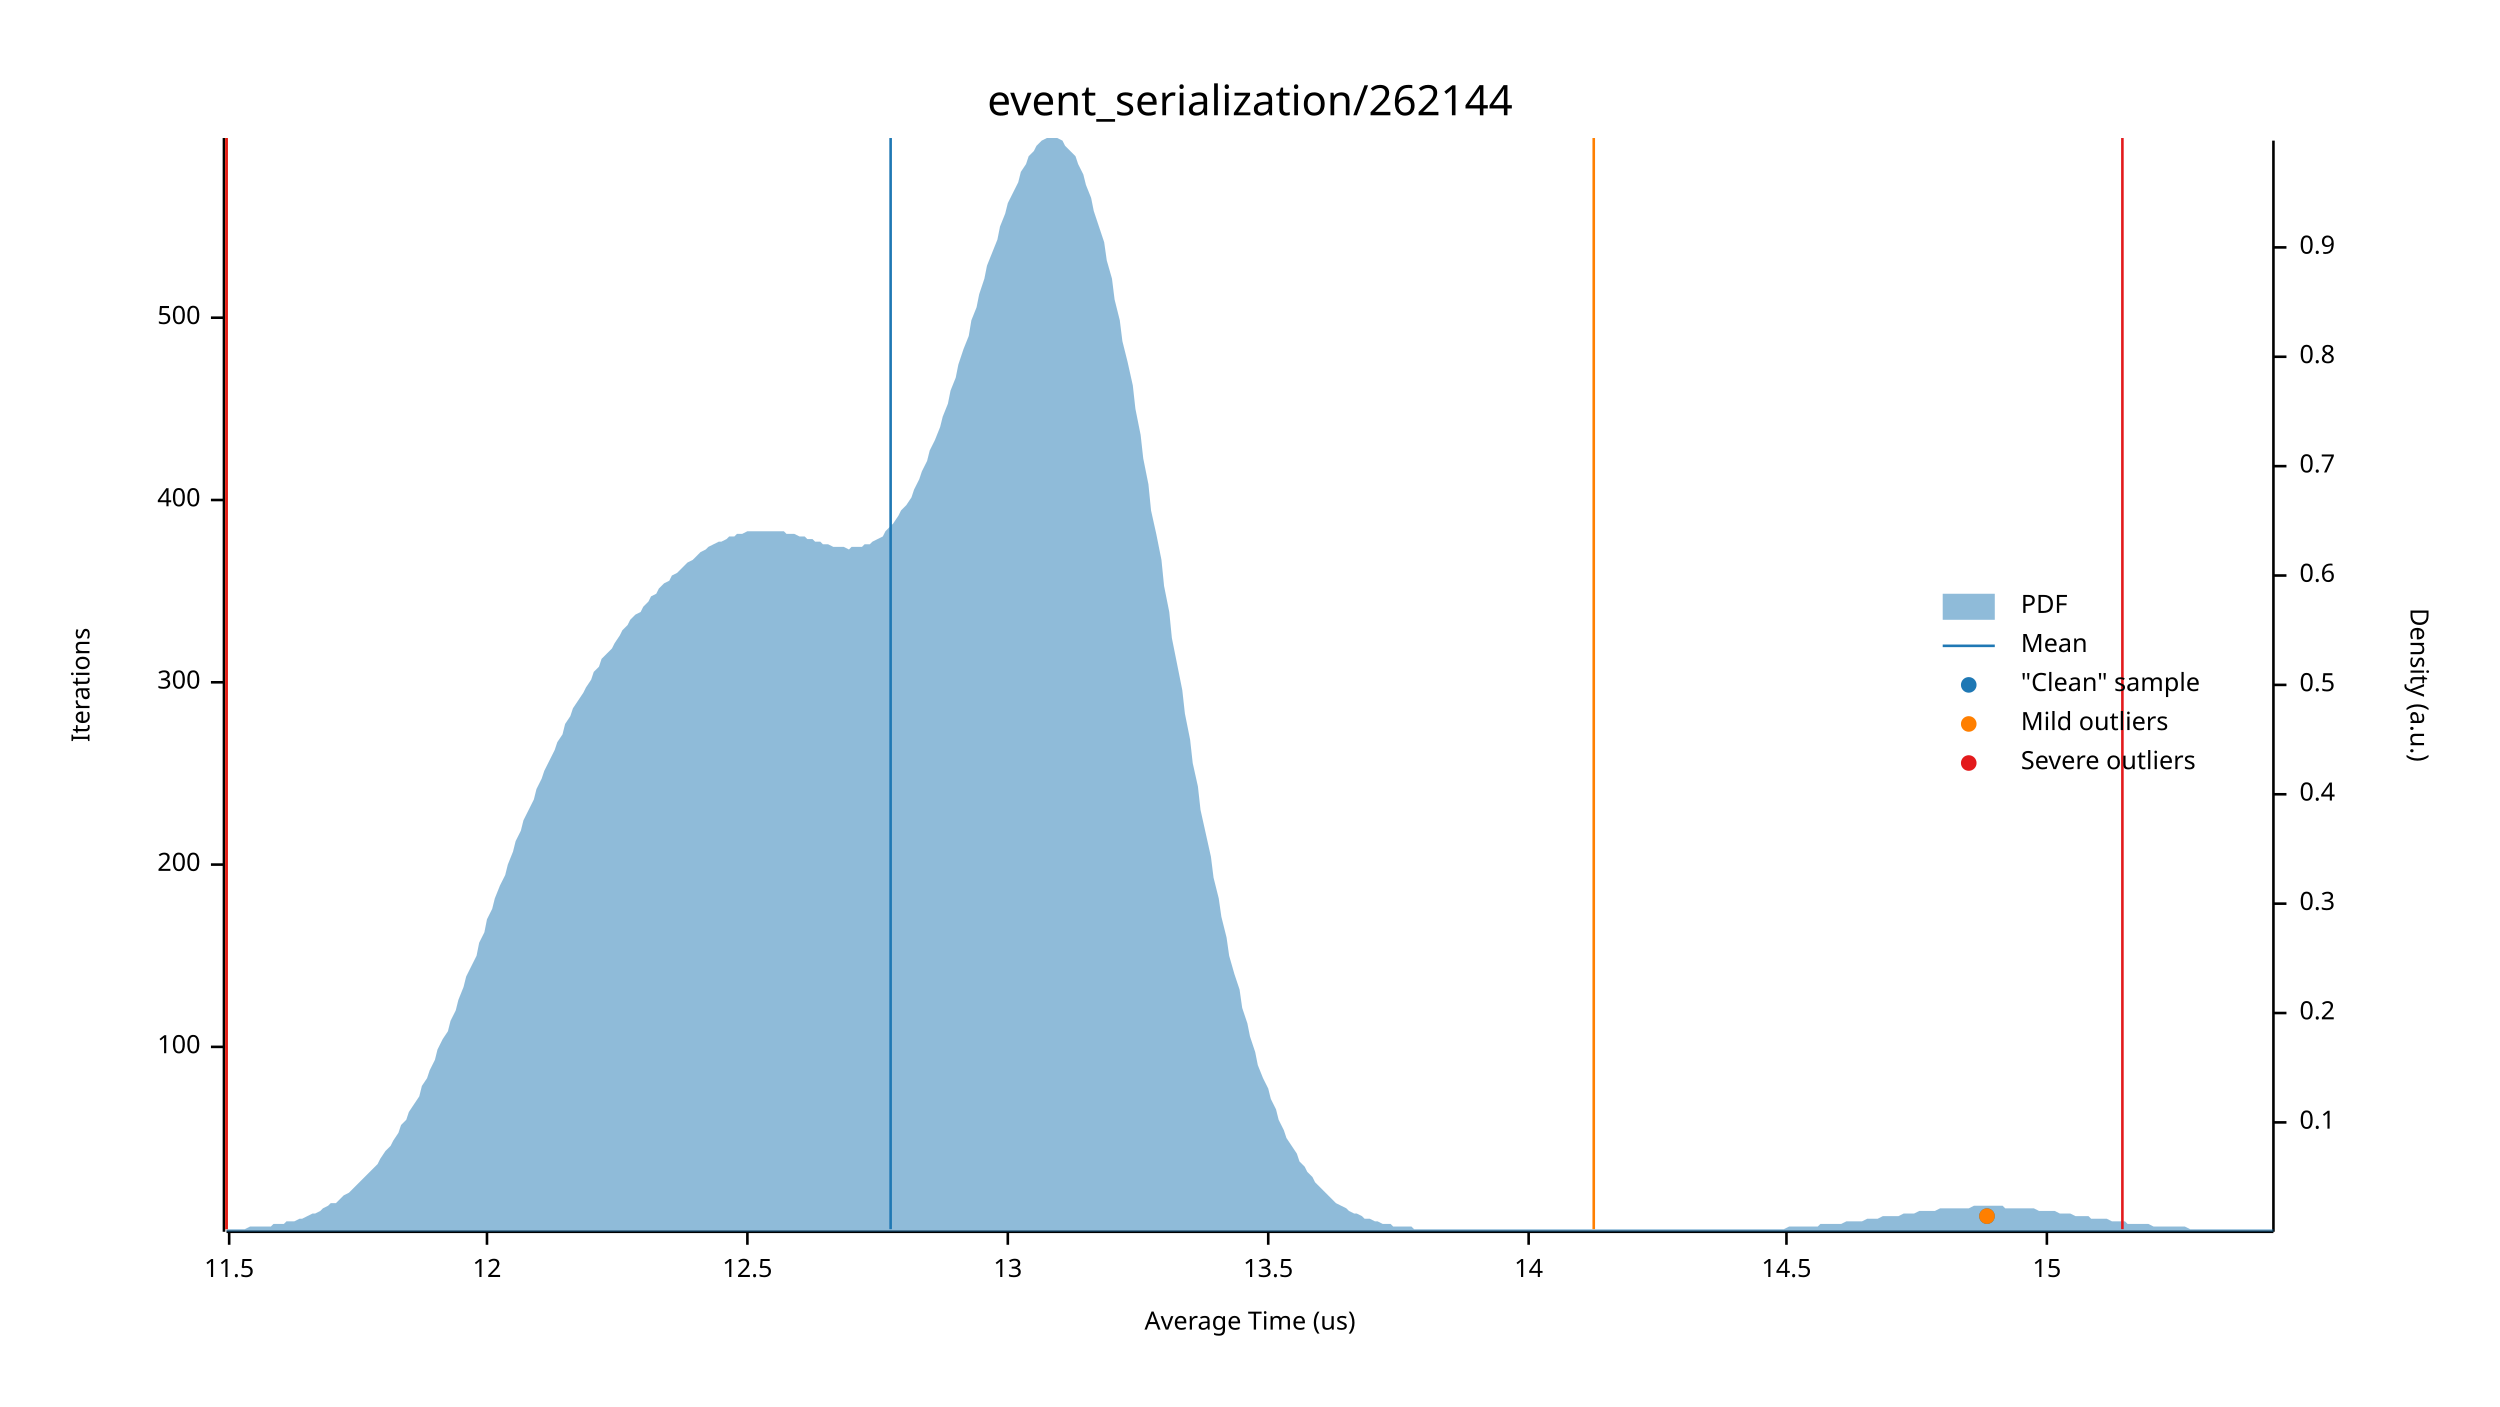
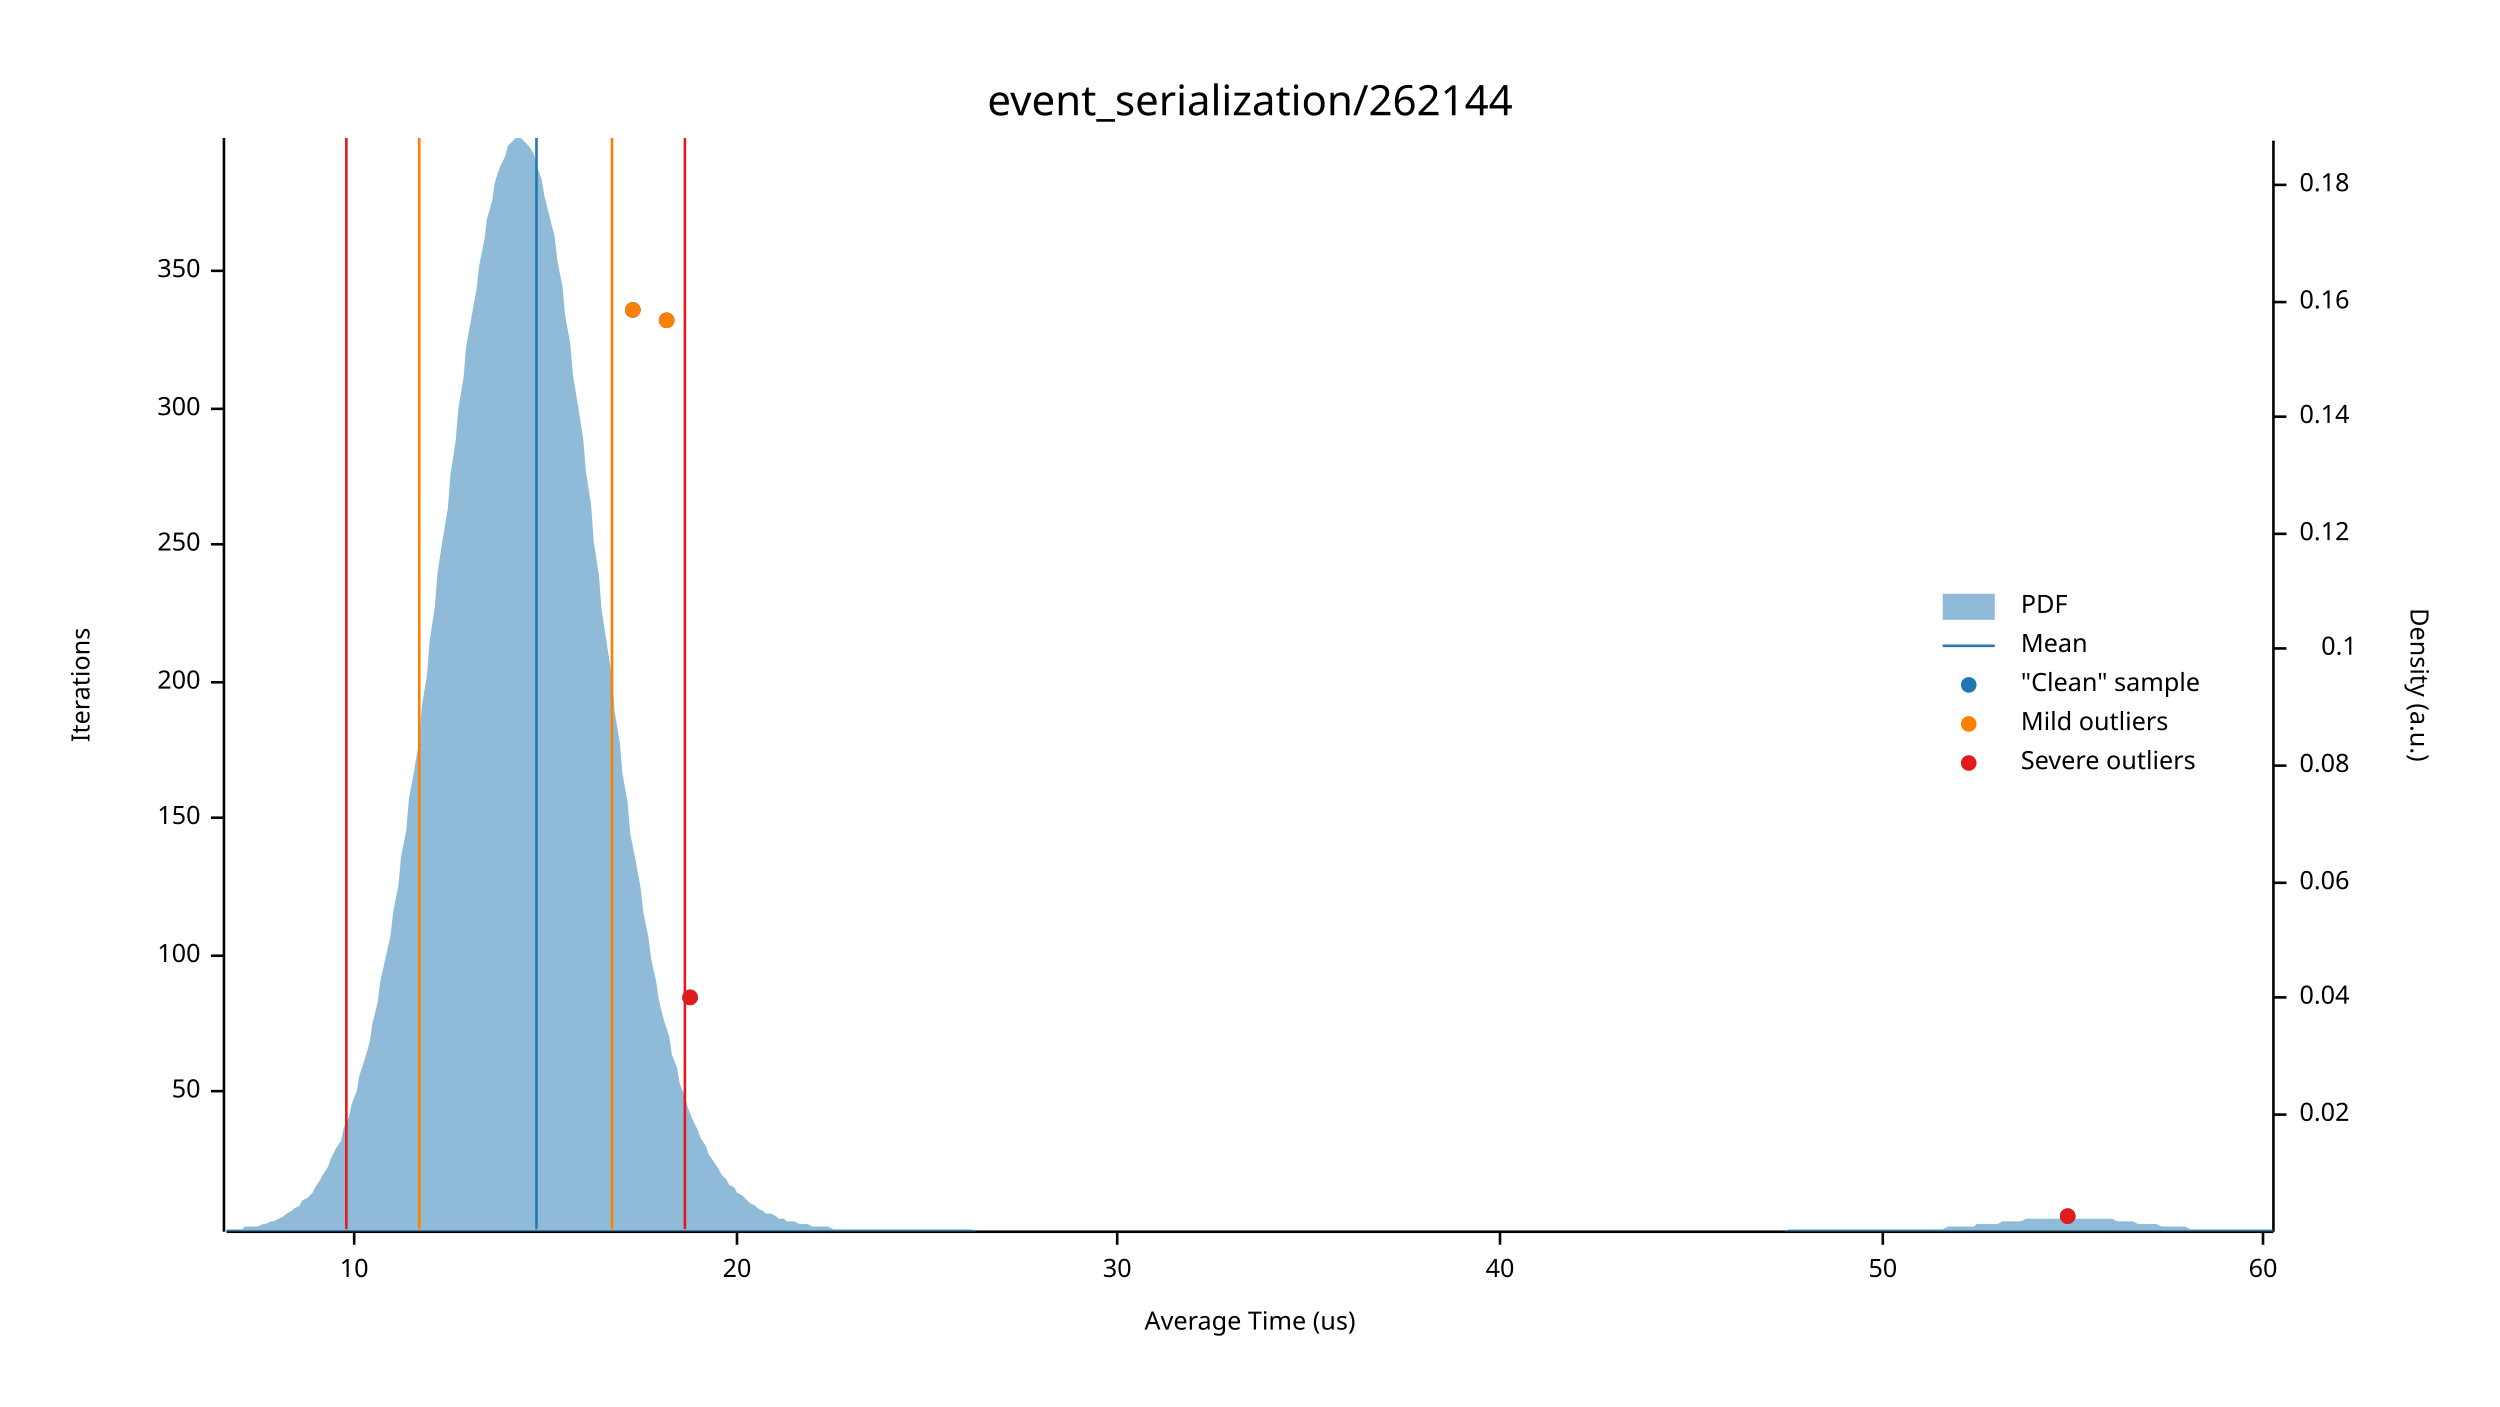
<svg xmlns="http://www.w3.org/2000/svg" width="960" height="540" viewBox="0 0 960 540">
  <text x="480" y="32" dy="0.76em" text-anchor="middle" font-family="sans-serif" font-size="16.129" opacity="1" fill="#000000">
event_serialization/262144
</text>
  <text x="27" y="263" dy="0.76em" text-anchor="middle" font-family="sans-serif" font-size="9.677" opacity="1" fill="#000000" transform="rotate(270, 27, 263)">
Iterations
</text>
  <text x="480" y="513" dy="-0.5ex" text-anchor="middle" font-family="sans-serif" font-size="9.677" opacity="1" fill="#000000">
Average Time (us)
</text>
  <polyline fill="none" opacity="1" stroke="#000000" stroke-width="1" points="86,53 86,473 " />
-   <text x="77" y="402" dy="0.5ex" text-anchor="end" font-family="sans-serif" font-size="9.677" opacity="1" fill="#000000">
+   <text x="77" y="419" dy="0.5ex" text-anchor="end" font-family="sans-serif" font-size="9.677" opacity="1" fill="#000000">
+ 50
+ </text>
+   <polyline fill="none" opacity="1" stroke="#000000" stroke-width="1" points="81,419 86,419 " />
+   <text x="77" y="367" dy="0.5ex" text-anchor="end" font-family="sans-serif" font-size="9.677" opacity="1" fill="#000000">
100
</text>
-   <polyline fill="none" opacity="1" stroke="#000000" stroke-width="1" points="81,402 86,402 " />
-   <text x="77" y="332" dy="0.5ex" text-anchor="end" font-family="sans-serif" font-size="9.677" opacity="1" fill="#000000">
+   <polyline fill="none" opacity="1" stroke="#000000" stroke-width="1" points="81,367 86,367 " />
+   <text x="77" y="314" dy="0.5ex" text-anchor="end" font-family="sans-serif" font-size="9.677" opacity="1" fill="#000000">
+ 150
+ </text>
+   <polyline fill="none" opacity="1" stroke="#000000" stroke-width="1" points="81,314 86,314 " />
+   <text x="77" y="262" dy="0.5ex" text-anchor="end" font-family="sans-serif" font-size="9.677" opacity="1" fill="#000000">
200
</text>
-   <polyline fill="none" opacity="1" stroke="#000000" stroke-width="1" points="81,332 86,332 " />
-   <text x="77" y="262" dy="0.5ex" text-anchor="end" font-family="sans-serif" font-size="9.677" opacity="1" fill="#000000">
+   <polyline fill="none" opacity="1" stroke="#000000" stroke-width="1" points="81,262 86,262 " />
+   <text x="77" y="209" dy="0.5ex" text-anchor="end" font-family="sans-serif" font-size="9.677" opacity="1" fill="#000000">
+ 250
+ </text>
+   <polyline fill="none" opacity="1" stroke="#000000" stroke-width="1" points="81,209 86,209 " />
+   <text x="77" y="157" dy="0.5ex" text-anchor="end" font-family="sans-serif" font-size="9.677" opacity="1" fill="#000000">
300
</text>
-   <polyline fill="none" opacity="1" stroke="#000000" stroke-width="1" points="81,262 86,262 " />
-   <text x="77" y="192" dy="0.5ex" text-anchor="end" font-family="sans-serif" font-size="9.677" opacity="1" fill="#000000">
- 400
+   <polyline fill="none" opacity="1" stroke="#000000" stroke-width="1" points="81,157 86,157 " />
+   <text x="77" y="104" dy="0.5ex" text-anchor="end" font-family="sans-serif" font-size="9.677" opacity="1" fill="#000000">
+ 350
</text>
-   <polyline fill="none" opacity="1" stroke="#000000" stroke-width="1" points="81,192 86,192 " />
-   <text x="77" y="122" dy="0.5ex" text-anchor="end" font-family="sans-serif" font-size="9.677" opacity="1" fill="#000000">
- 500
+   <polyline fill="none" opacity="1" stroke="#000000" stroke-width="1" points="81,104 86,104 " />
+   <polyline fill="none" opacity="1" stroke="#000000" stroke-width="1" points="87,473 873,473 " />
+   <text x="136" y="483" dy="0.76em" text-anchor="middle" font-family="sans-serif" font-size="9.677" opacity="1" fill="#000000">
+ 10
</text>
-   <polyline fill="none" opacity="1" stroke="#000000" stroke-width="1" points="81,122 86,122 " />
-   <polyline fill="none" opacity="1" stroke="#000000" stroke-width="1" points="87,473 873,473 " />
-   <text x="88" y="483" dy="0.76em" text-anchor="middle" font-family="sans-serif" font-size="9.677" opacity="1" fill="#000000">
- 11.5
+   <polyline fill="none" opacity="1" stroke="#000000" stroke-width="1" points="136,473 136,478 " />
+   <text x="283" y="483" dy="0.76em" text-anchor="middle" font-family="sans-serif" font-size="9.677" opacity="1" fill="#000000">
+ 20
</text>
-   <polyline fill="none" opacity="1" stroke="#000000" stroke-width="1" points="88,473 88,478 " />
-   <text x="187" y="483" dy="0.76em" text-anchor="middle" font-family="sans-serif" font-size="9.677" opacity="1" fill="#000000">
- 12
+   <polyline fill="none" opacity="1" stroke="#000000" stroke-width="1" points="283,473 283,478 " />
+   <text x="429" y="483" dy="0.76em" text-anchor="middle" font-family="sans-serif" font-size="9.677" opacity="1" fill="#000000">
+ 30
</text>
-   <polyline fill="none" opacity="1" stroke="#000000" stroke-width="1" points="187,473 187,478 " />
-   <text x="287" y="483" dy="0.76em" text-anchor="middle" font-family="sans-serif" font-size="9.677" opacity="1" fill="#000000">
- 12.5
+   <polyline fill="none" opacity="1" stroke="#000000" stroke-width="1" points="429,473 429,478 " />
+   <text x="576" y="483" dy="0.76em" text-anchor="middle" font-family="sans-serif" font-size="9.677" opacity="1" fill="#000000">
+ 40
</text>
-   <polyline fill="none" opacity="1" stroke="#000000" stroke-width="1" points="287,473 287,478 " />
-   <text x="387" y="483" dy="0.76em" text-anchor="middle" font-family="sans-serif" font-size="9.677" opacity="1" fill="#000000">
- 13
+   <polyline fill="none" opacity="1" stroke="#000000" stroke-width="1" points="576,473 576,478 " />
+   <text x="723" y="483" dy="0.76em" text-anchor="middle" font-family="sans-serif" font-size="9.677" opacity="1" fill="#000000">
+ 50
</text>
-   <polyline fill="none" opacity="1" stroke="#000000" stroke-width="1" points="387,473 387,478 " />
-   <text x="487" y="483" dy="0.76em" text-anchor="middle" font-family="sans-serif" font-size="9.677" opacity="1" fill="#000000">
- 13.5
+   <polyline fill="none" opacity="1" stroke="#000000" stroke-width="1" points="723,473 723,478 " />
+   <text x="869" y="483" dy="0.76em" text-anchor="middle" font-family="sans-serif" font-size="9.677" opacity="1" fill="#000000">
+ 60
</text>
-   <polyline fill="none" opacity="1" stroke="#000000" stroke-width="1" points="487,473 487,478 " />
-   <text x="587" y="483" dy="0.76em" text-anchor="middle" font-family="sans-serif" font-size="9.677" opacity="1" fill="#000000">
- 14
- </text>
-   <polyline fill="none" opacity="1" stroke="#000000" stroke-width="1" points="587,473 587,478 " />
-   <text x="686" y="483" dy="0.76em" text-anchor="middle" font-family="sans-serif" font-size="9.677" opacity="1" fill="#000000">
- 14.5
- </text>
-   <polyline fill="none" opacity="1" stroke="#000000" stroke-width="1" points="686,473 686,478 " />
-   <text x="786" y="483" dy="0.76em" text-anchor="middle" font-family="sans-serif" font-size="9.677" opacity="1" fill="#000000">
- 15
- </text>
-   <polyline fill="none" opacity="1" stroke="#000000" stroke-width="1" points="786,473 786,478 " />
+   <polyline fill="none" opacity="1" stroke="#000000" stroke-width="1" points="869,473 869,478 " />
  <text x="933" y="263" dy="0.76em" text-anchor="middle" font-family="sans-serif" font-size="9.677" opacity="1" fill="#000000" transform="rotate(90, 933, 263)">
Density (a.u.)
</text>
  <polyline fill="none" opacity="1" stroke="#000000" stroke-width="1" points="873,54 873,473 " />
-   <text x="883" y="431" dy="0.5ex" text-anchor="start" font-family="sans-serif" font-size="9.677" opacity="1" fill="#000000">
+   <text x="883" y="428" dy="0.5ex" text-anchor="start" font-family="sans-serif" font-size="9.677" opacity="1" fill="#000000">
+ 0.02
+ </text>
+   <polyline fill="none" opacity="1" stroke="#000000" stroke-width="1" points="873,428 878,428 " />
+   <text x="883" y="383" dy="0.5ex" text-anchor="start" font-family="sans-serif" font-size="9.677" opacity="1" fill="#000000">
+ 0.04
+ </text>
+   <polyline fill="none" opacity="1" stroke="#000000" stroke-width="1" points="873,383 878,383 " />
+   <text x="883" y="339" dy="0.5ex" text-anchor="start" font-family="sans-serif" font-size="9.677" opacity="1" fill="#000000">
+ 0.06
+ </text>
+   <polyline fill="none" opacity="1" stroke="#000000" stroke-width="1" points="873,339 878,339 " />
+   <text x="883" y="294" dy="0.5ex" text-anchor="start" font-family="sans-serif" font-size="9.677" opacity="1" fill="#000000">
+ 0.08
+ </text>
+   <polyline fill="none" opacity="1" stroke="#000000" stroke-width="1" points="873,294 878,294 " />
+   <text x="905" y="249" dy="0.5ex" text-anchor="end" font-family="sans-serif" font-size="9.677" opacity="1" fill="#000000">
0.1
</text>
-   <polyline fill="none" opacity="1" stroke="#000000" stroke-width="1" points="873,431 878,431 " />
-   <text x="883" y="389" dy="0.5ex" text-anchor="start" font-family="sans-serif" font-size="9.677" opacity="1" fill="#000000">
- 0.2
+   <polyline fill="none" opacity="1" stroke="#000000" stroke-width="1" points="873,249 878,249 " />
+   <text x="883" y="205" dy="0.5ex" text-anchor="start" font-family="sans-serif" font-size="9.677" opacity="1" fill="#000000">
+ 0.12
</text>
-   <polyline fill="none" opacity="1" stroke="#000000" stroke-width="1" points="873,389 878,389 " />
-   <text x="883" y="347" dy="0.5ex" text-anchor="start" font-family="sans-serif" font-size="9.677" opacity="1" fill="#000000">
- 0.3
+   <polyline fill="none" opacity="1" stroke="#000000" stroke-width="1" points="873,205 878,205 " />
+   <text x="883" y="160" dy="0.5ex" text-anchor="start" font-family="sans-serif" font-size="9.677" opacity="1" fill="#000000">
+ 0.14
</text>
-   <polyline fill="none" opacity="1" stroke="#000000" stroke-width="1" points="873,347 878,347 " />
-   <text x="883" y="305" dy="0.5ex" text-anchor="start" font-family="sans-serif" font-size="9.677" opacity="1" fill="#000000">
- 0.4
+   <polyline fill="none" opacity="1" stroke="#000000" stroke-width="1" points="873,160 878,160 " />
+   <text x="883" y="116" dy="0.5ex" text-anchor="start" font-family="sans-serif" font-size="9.677" opacity="1" fill="#000000">
+ 0.16
</text>
-   <polyline fill="none" opacity="1" stroke="#000000" stroke-width="1" points="873,305 878,305 " />
-   <text x="883" y="263" dy="0.5ex" text-anchor="start" font-family="sans-serif" font-size="9.677" opacity="1" fill="#000000">
- 0.5
+   <polyline fill="none" opacity="1" stroke="#000000" stroke-width="1" points="873,116 878,116 " />
+   <text x="883" y="71" dy="0.5ex" text-anchor="start" font-family="sans-serif" font-size="9.677" opacity="1" fill="#000000">
+ 0.18
</text>
-   <polyline fill="none" opacity="1" stroke="#000000" stroke-width="1" points="873,263 878,263 " />
-   <text x="883" y="221" dy="0.5ex" text-anchor="start" font-family="sans-serif" font-size="9.677" opacity="1" fill="#000000">
- 0.6
- </text>
-   <polyline fill="none" opacity="1" stroke="#000000" stroke-width="1" points="873,221 878,221 " />
-   <text x="883" y="179" dy="0.5ex" text-anchor="start" font-family="sans-serif" font-size="9.677" opacity="1" fill="#000000">
- 0.7
- </text>
-   <polyline fill="none" opacity="1" stroke="#000000" stroke-width="1" points="873,179 878,179 " />
-   <text x="883" y="137" dy="0.5ex" text-anchor="start" font-family="sans-serif" font-size="9.677" opacity="1" fill="#000000">
- 0.8
- </text>
-   <polyline fill="none" opacity="1" stroke="#000000" stroke-width="1" points="873,137 878,137 " />
-   <text x="883" y="95" dy="0.5ex" text-anchor="start" font-family="sans-serif" font-size="9.677" opacity="1" fill="#000000">
- 0.9
- </text>
-   <polyline fill="none" opacity="1" stroke="#000000" stroke-width="1" points="873,95 878,95 " />
-   <polygon opacity="0.5" fill="#1F78B4" points="87,472 88,472 90,472 91,472 93,472 94,472 96,471 98,471 99,471 101,471 102,471 104,471 105,470 107,470 109,470 110,469 112,469 113,469 115,468 116,468 118,467 120,466 121,466 123,465 124,464 126,463 127,462 129,462 131,460 132,459 134,458 135,457 137,455 138,454 140,452 142,450 143,449 145,447 146,445 148,442 150,440 151,438 153,435 154,432 156,430 157,427 159,424 161,421 162,417 164,414 165,411 167,407 168,403 170,399 172,396 173,392 175,388 176,384 178,379 179,375 181,371 183,367 184,362 186,358 187,353 189,349 190,345 192,340 194,336 195,332 197,327 198,323 200,319 201,315 203,311 205,307 206,303 208,299 209,296 211,292 213,288 214,285 216,282 217,278 219,275 220,272 222,269 224,266 225,264 227,261 228,258 230,256 231,253 233,251 235,249 236,247 238,244 239,242 241,240 242,238 244,236 246,235 247,233 249,231 250,229 252,228 253,226 255,224 257,223 258,221 260,220 261,219 263,217 264,216 266,215 268,213 269,212 271,211 272,210 274,209 276,208 277,208 279,207 280,206 282,206 283,205 285,205 287,204 288,204 290,204 291,204 293,204 294,204 296,204 298,204 299,204 301,204 302,205 304,205 305,205 307,206 309,206 310,207 312,207 313,208 315,208 316,209 318,209 320,210 321,210 323,210 324,210 326,211 327,210 329,210 331,210 332,209 334,209 335,208 337,207 339,206 340,204 342,202 343,201 345,198 346,196 348,194 350,191 351,188 353,184 354,181 356,177 357,173 359,169 361,164 362,160 364,155 365,150 367,145 368,140 370,134 372,129 373,123 375,118 376,113 378,107 379,102 381,97 383,92 384,87 386,82 387,78 389,74 391,70 392,66 394,63 395,60 397,58 398,56 400,54 402,53 403,53 405,53 406,53 408,54 409,56 411,58 413,60 414,63 416,67 417,71 419,76 420,81 422,87 424,93 425,100 427,107 428,115 430,123 431,131 433,139 435,148 436,157 438,167 439,176 441,186 442,196 444,205 446,215 447,225 449,235 450,245 452,255 454,265 455,274 457,284 458,293 460,302 461,311 463,320 465,329 466,337 468,345 469,352 471,360 472,367 474,374 476,380 477,387 479,393 480,398 482,404 483,409 485,414 487,418 488,422 490,426 491,430 493,434 494,437 496,440 498,443 499,446 501,448 502,450 504,452 505,454 507,456 509,458 510,459 512,461 513,462 515,463 517,464 518,465 520,466 521,466 523,467 524,468 526,468 528,469 529,469 531,470 532,470 534,470 535,471 537,471 539,471 540,471 542,471 543,472 545,472 546,472 548,472 550,472 551,472 553,472 554,472 556,472 557,472 559,472 561,472 562,472 564,472 565,472 567,472 568,472 570,472 572,472 573,472 575,472 576,472 578,472 580,472 581,472 583,472 584,472 586,472 587,472 589,472 591,472 592,472 594,472 595,472 597,472 598,472 600,472 602,472 603,472 605,472 606,472 608,472 609,472 611,472 613,472 614,472 616,472 617,472 619,472 620,472 622,472 624,472 625,472 627,472 628,472 630,472 632,472 633,472 635,472 636,472 638,472 639,472 641,472 643,472 644,472 646,472 647,472 649,472 650,472 652,472 654,472 655,472 657,472 658,472 660,472 661,472 663,472 665,472 666,472 668,472 669,472 671,472 672,472 674,472 676,472 677,472 679,472 680,472 682,472 683,472 685,472 687,471 688,471 690,471 691,471 693,471 695,471 696,471 698,471 699,470 701,470 702,470 704,470 706,470 707,470 709,469 710,469 712,469 713,469 715,469 717,468 718,468 720,468 721,468 723,467 724,467 726,467 728,467 729,467 731,466 732,466 734,466 735,466 737,465 739,465 740,465 742,465 743,465 745,464 746,464 748,464 750,464 751,464 753,464 754,464 756,464 758,463 759,463 761,463 762,463 764,463 765,463 767,463 769,463 770,464 772,464 773,464 775,464 776,464 778,464 780,464 781,464 783,465 784,465 786,465 787,465 789,465 791,466 792,466 794,466 795,466 797,467 798,467 800,467 802,467 803,468 805,468 806,468 808,468 809,468 811,469 813,469 814,469 816,469 817,470 819,470 821,470 822,470 824,470 825,470 827,471 828,471 830,471 832,471 833,471 835,471 836,471 838,471 839,471 841,472 843,472 844,472 846,472 847,472 849,472 850,472 852,472 854,472 855,472 857,472 858,472 860,472 861,472 863,472 865,472 866,472 868,472 869,472 871,472 873,472 873,473 87,473 " />
-   <polyline fill="none" opacity="1" stroke="#1F78B4" stroke-width="1" points="342,472 342,53 " />
-   <polyline fill="none" opacity="1" stroke="#FF7F00" stroke-width="1" points="87,472 87,53 " />
-   <polyline fill="none" opacity="1" stroke="#FF7F00" stroke-width="1" points="612,472 612,53 " />
-   <polyline fill="none" opacity="1" stroke="#E31A1C" stroke-width="1" points="87,472 87,53 " />
-   <polyline fill="none" opacity="1" stroke="#E31A1C" stroke-width="1" points="815,472 815,53 " />
-   <circle cx="763" cy="467" r="3" opacity="1" fill="#1F78B4" stroke="none" stroke-width="1" />
-   <circle cx="763" cy="467" r="3" opacity="1" fill="#FF7F00" stroke="none" stroke-width="1" />
+   <polyline fill="none" opacity="1" stroke="#000000" stroke-width="1" points="873,71 878,71 " />
+   <polygon opacity="0.5" fill="#1F78B4" points="87,472 88,472 90,472 91,472 93,472 94,471 96,471 98,471 99,471 101,470 102,470 104,469 105,469 107,468 109,467 110,466 112,465 113,464 115,463 116,461 118,460 120,458 121,456 123,453 124,451 126,448 127,445 129,441 131,438 132,433 134,429 135,424 137,419 138,413 140,407 142,400 143,393 145,385 146,377 148,368 150,359 151,350 153,340 154,329 156,319 157,307 159,296 161,284 162,271 164,259 165,246 167,233 168,220 170,207 172,195 173,182 175,169 176,157 178,145 179,133 181,122 183,111 184,102 186,92 187,84 189,77 190,70 192,64 194,60 195,56 197,54 198,53 200,53 201,54 203,56 205,59 206,63 208,69 209,75 211,83 213,91 214,100 216,110 217,121 219,132 220,144 222,156 224,169 225,181 227,194 228,208 230,221 231,234 233,247 235,260 236,273 238,285 239,297 241,308 242,320 244,330 246,341 247,350 249,360 250,368 252,377 253,384 255,392 257,398 258,405 260,410 261,416 263,421 264,425 266,430 268,434 269,437 271,440 272,443 274,446 276,449 277,451 279,453 280,455 282,456 283,458 285,459 287,461 288,462 290,463 291,464 293,465 294,466 296,466 298,467 299,468 301,468 302,469 304,469 305,469 307,470 309,470 310,470 312,471 313,471 315,471 316,471 318,471 320,472 321,472 323,472 324,472 326,472 327,472 329,472 331,472 332,472 334,472 335,472 337,472 339,472 340,472 342,472 343,472 345,472 346,472 348,472 350,472 351,472 353,472 354,472 356,472 357,472 359,472 361,472 362,472 364,472 365,472 367,472 368,472 370,472 372,472 373,472 375,473 376,473 378,473 379,473 381,473 383,473 384,473 386,473 387,473 389,473 391,473 392,473 394,473 395,473 397,473 398,473 400,473 402,473 403,473 405,473 406,473 408,473 409,473 411,473 413,473 414,473 416,473 417,473 419,473 420,473 422,473 424,473 425,473 427,473 428,473 430,473 431,473 433,473 435,473 436,473 438,473 439,473 441,473 442,473 444,473 446,473 447,473 449,473 450,473 452,473 454,473 455,473 457,473 458,473 460,473 461,473 463,473 465,473 466,473 468,473 469,473 471,473 472,473 474,473 476,473 477,473 479,473 480,473 482,473 483,473 485,473 487,473 488,473 490,473 491,473 493,473 494,473 496,473 498,473 499,473 501,473 502,473 504,473 505,473 507,473 509,473 510,473 512,473 513,473 515,473 517,473 518,473 520,473 521,473 523,473 524,473 526,473 528,473 529,473 531,473 532,473 534,473 535,473 537,473 539,473 540,473 542,473 543,473 545,473 546,473 548,473 550,473 551,473 553,473 554,473 556,473 557,473 559,473 561,473 562,473 564,473 565,473 567,473 568,473 570,473 572,473 573,473 575,473 576,473 578,473 580,473 581,473 583,473 584,473 586,473 587,473 589,473 591,473 592,473 594,473 595,473 597,473 598,473 600,473 602,473 603,473 605,473 606,473 608,473 609,473 611,473 613,473 614,473 616,473 617,473 619,473 620,473 622,473 624,473 625,473 627,473 628,473 630,473 632,473 633,473 635,473 636,473 638,473 639,473 641,473 643,473 644,473 646,473 647,473 649,473 650,473 652,473 654,473 655,473 657,473 658,473 660,473 661,473 663,473 665,473 666,473 668,473 669,473 671,473 672,473 674,473 676,473 677,473 679,473 680,473 682,473 683,473 685,473 687,472 688,472 690,472 691,472 693,472 695,472 696,472 698,472 699,472 701,472 702,472 704,472 706,472 707,472 709,472 710,472 712,472 713,472 715,472 717,472 718,472 720,472 721,472 723,472 724,472 726,472 728,472 729,472 731,472 732,472 734,472 735,472 737,472 739,472 740,472 742,472 743,472 745,472 746,472 748,471 750,471 751,471 753,471 754,471 756,471 758,471 759,470 761,470 762,470 764,470 765,470 767,470 769,469 770,469 772,469 773,469 775,469 776,469 778,468 780,468 781,468 783,468 784,468 786,468 787,468 789,468 791,468 792,468 794,468 795,468 797,468 798,468 800,468 802,468 803,468 805,468 806,468 808,468 809,468 811,468 813,469 814,469 816,469 817,469 819,469 821,470 822,470 824,470 825,470 827,470 828,470 830,471 832,471 833,471 835,471 836,471 838,471 839,471 841,472 843,472 844,472 846,472 847,472 849,472 850,472 852,472 854,472 855,472 857,472 858,472 860,472 861,472 863,472 865,472 866,472 868,472 869,472 871,472 873,472 873,473 87,473 " />
+   <polyline fill="none" opacity="1" stroke="#1F78B4" stroke-width="1" points="206,472 206,53 " />
+   <polyline fill="none" opacity="1" stroke="#FF7F00" stroke-width="1" points="161,472 161,53 " />
+   <polyline fill="none" opacity="1" stroke="#FF7F00" stroke-width="1" points="235,472 235,53 " />
+   <polyline fill="none" opacity="1" stroke="#E31A1C" stroke-width="1" points="133,472 133,53 " />
+   <polyline fill="none" opacity="1" stroke="#E31A1C" stroke-width="1" points="263,472 263,53 " />
+   <circle cx="794" cy="467" r="3" opacity="1" fill="#1F78B4" stroke="none" stroke-width="1" />
+   <circle cx="265" cy="383" r="3" opacity="1" fill="#1F78B4" stroke="none" stroke-width="1" />
+   <circle cx="256" cy="123" r="3" opacity="1" fill="#1F78B4" stroke="none" stroke-width="1" />
+   <circle cx="243" cy="119" r="3" opacity="1" fill="#1F78B4" stroke="none" stroke-width="1" />
+   <circle cx="256" cy="123" r="3" opacity="1" fill="#FF7F00" stroke="none" stroke-width="1" />
+   <circle cx="243" cy="119" r="3" opacity="1" fill="#FF7F00" stroke="none" stroke-width="1" />
+   <circle cx="794" cy="467" r="3" opacity="1" fill="#E31A1C" stroke="none" stroke-width="1" />
+   <circle cx="265" cy="383" r="3" opacity="1" fill="#E31A1C" stroke="none" stroke-width="1" />
  <text x="776" y="228" dy="0.76em" text-anchor="start" font-family="sans-serif" font-size="9.677" opacity="1" fill="#000000">
PDF
</text>
  <text x="776" y="243" dy="0.76em" text-anchor="start" font-family="sans-serif" font-size="9.677" opacity="1" fill="#000000">
Mean
</text>
  <text x="776" y="258" dy="0.76em" text-anchor="start" font-family="sans-serif" font-size="9.677" opacity="1" fill="#000000">
"Clean" sample
</text>
  <text x="776" y="273" dy="0.76em" text-anchor="start" font-family="sans-serif" font-size="9.677" opacity="1" fill="#000000">
Mild outliers
</text>
  <text x="776" y="288" dy="0.76em" text-anchor="start" font-family="sans-serif" font-size="9.677" opacity="1" fill="#000000">
Severe outliers
</text>
  <rect x="746" y="228" width="20" height="10" opacity="0.5" fill="#1F78B4" stroke="none" />
  <polyline fill="none" opacity="1" stroke="#1F78B4" stroke-width="1" points="746,248 766,248 " />
  <circle cx="756" cy="263" r="3" opacity="1" fill="#1F78B4" stroke="none" stroke-width="1" />
  <circle cx="756" cy="278" r="3" opacity="1" fill="#FF7F00" stroke="none" stroke-width="1" />
  <circle cx="756" cy="293" r="3" opacity="1" fill="#E31A1C" stroke="none" stroke-width="1" />
</svg>
